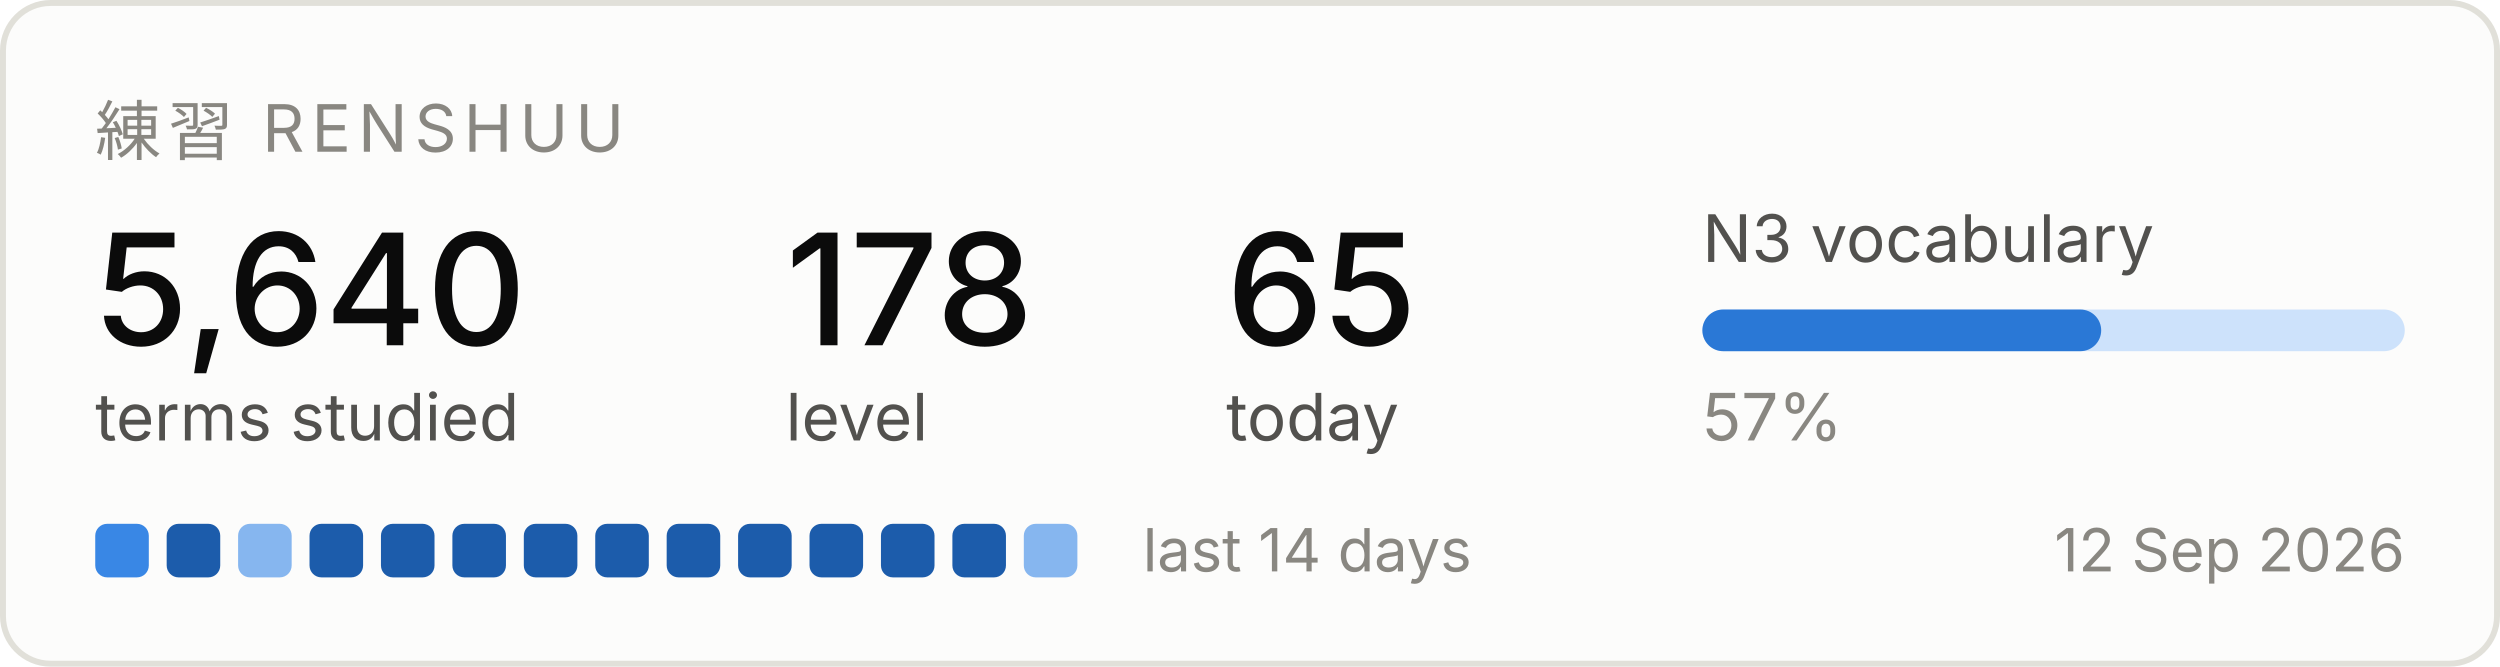
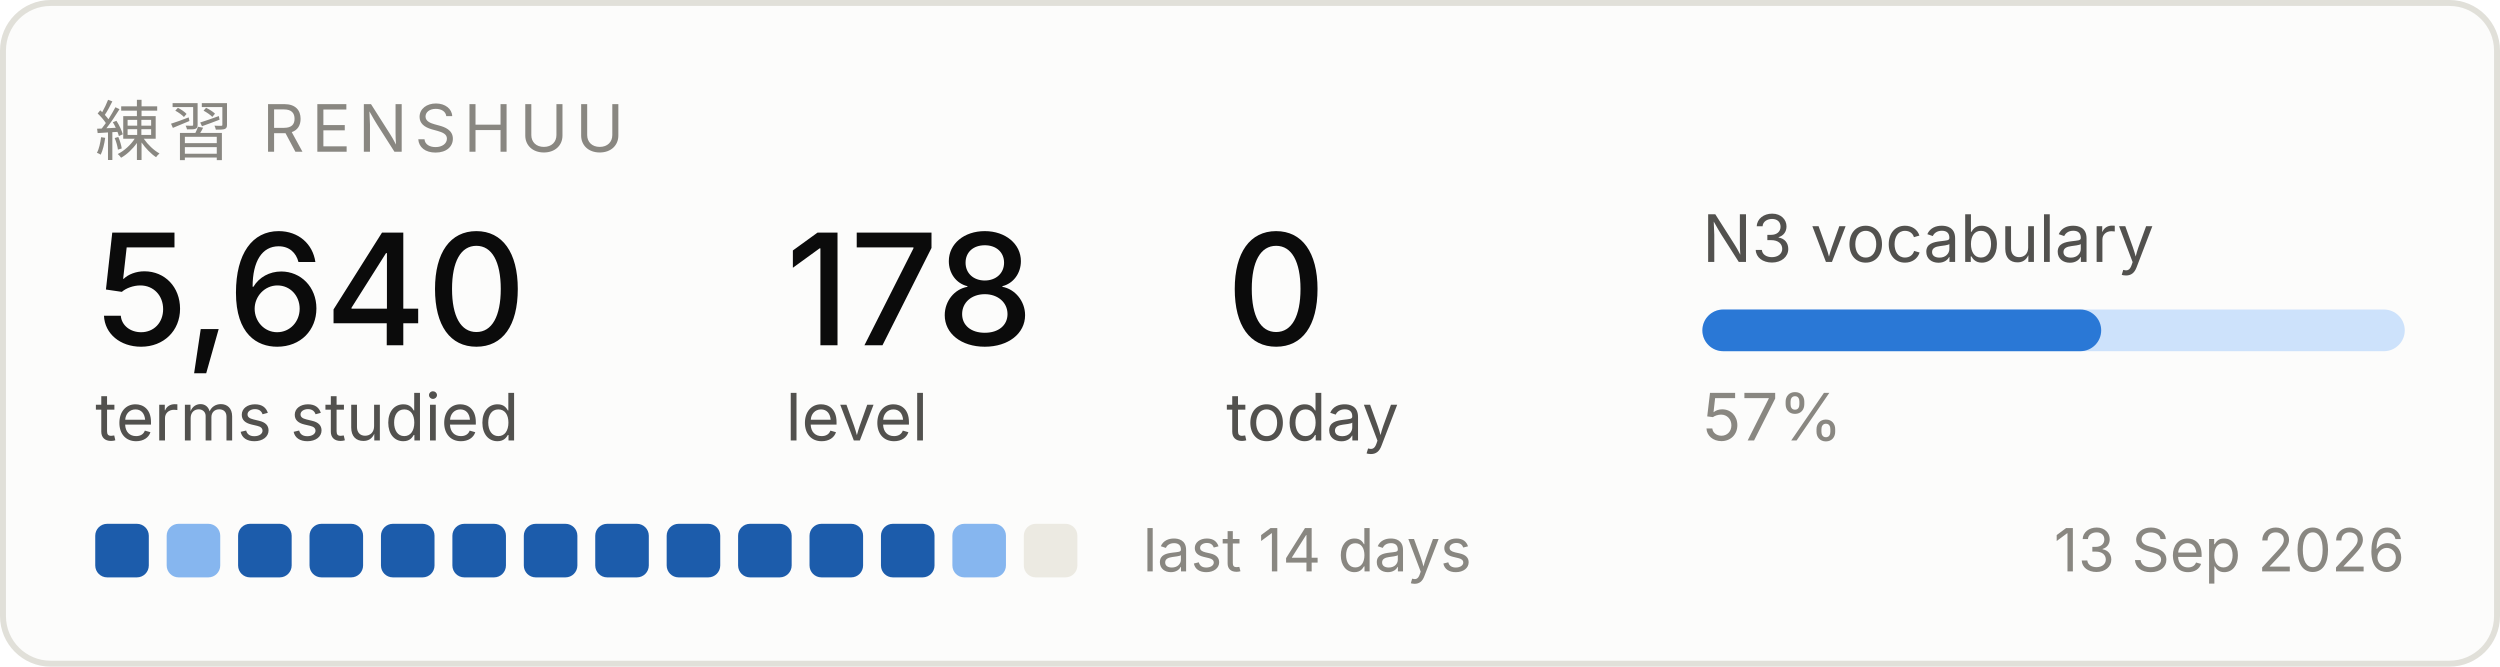
<svg xmlns="http://www.w3.org/2000/svg" width="420" height="112" viewBox="0 0 420 112" role="img" aria-label="Renshuu study progress">
  <rect x="0.5" y="0.5" width="419" height="111" rx="8" fill="#fcfcfb" stroke="#e1e0d9" />
  <text x="16" y="26" font-family="system-ui, -apple-system, Segoe UI, sans-serif" font-size="11" fill="#898781" letter-spacing="1.2">練習  RENSHUU</text>
  <text x="16" y="58" font-family="system-ui, -apple-system, Segoe UI, sans-serif" font-size="26" fill="#0b0b0b" font-weight="500">5,640</text>
  <text x="16" y="74" font-family="system-ui, -apple-system, Segoe UI, sans-serif" font-size="11" fill="#52514e">terms studied</text>
  <text x="132" y="58" font-family="system-ui, -apple-system, Segoe UI, sans-serif" font-size="26" fill="#0b0b0b" font-weight="500">178</text>
  <text x="132" y="74" font-family="system-ui, -apple-system, Segoe UI, sans-serif" font-size="11" fill="#52514e">level</text>
-   <text x="206" y="58" font-family="system-ui, -apple-system, Segoe UI, sans-serif" font-size="26" fill="#0b0b0b" font-weight="500">65</text>
+   <text x="206" y="58" font-family="system-ui, -apple-system, Segoe UI, sans-serif" font-size="26" fill="#0b0b0b" font-weight="500">0</text>
  <text x="206" y="74" font-family="system-ui, -apple-system, Segoe UI, sans-serif" font-size="11" fill="#52514e">today</text>
  <text x="286" y="44" font-family="system-ui, -apple-system, Segoe UI, sans-serif" font-size="11" fill="#52514e">N3 vocabulary</text>
  <rect x="286" y="52" width="118" height="7" rx="3.5" fill="#cde2fb" />
  <rect x="286" y="52" width="67" height="7" rx="3.5" fill="#2a78d6" />
  <text x="286" y="74" font-family="system-ui, -apple-system, Segoe UI, sans-serif" font-size="11" fill="#898781">57%</text>
-   <rect x="16" y="88" width="9" height="9" rx="2" fill="#3987e5" />
-   <rect x="28" y="88" width="9" height="9" rx="2" fill="#1c5cab" />
-   <rect x="40" y="88" width="9" height="9" rx="2" fill="#86b6ef" />
+   <rect x="16" y="88" width="9" height="9" rx="2" fill="#1c5cab" />
+   <rect x="28" y="88" width="9" height="9" rx="2" fill="#86b6ef" />
+   <rect x="40" y="88" width="9" height="9" rx="2" fill="#1c5cab" />
  <rect x="52" y="88" width="9" height="9" rx="2" fill="#1c5cab" />
  <rect x="64" y="88" width="9" height="9" rx="2" fill="#1c5cab" />
  <rect x="76" y="88" width="9" height="9" rx="2" fill="#1c5cab" />
  <rect x="88" y="88" width="9" height="9" rx="2" fill="#1c5cab" />
  <rect x="100" y="88" width="9" height="9" rx="2" fill="#1c5cab" />
  <rect x="112" y="88" width="9" height="9" rx="2" fill="#1c5cab" />
  <rect x="124" y="88" width="9" height="9" rx="2" fill="#1c5cab" />
  <rect x="136" y="88" width="9" height="9" rx="2" fill="#1c5cab" />
  <rect x="148" y="88" width="9" height="9" rx="2" fill="#1c5cab" />
-   <rect x="160" y="88" width="9" height="9" rx="2" fill="#1c5cab" />
-   <rect x="172" y="88" width="9" height="9" rx="2" fill="#86b6ef" />
+   <rect x="160" y="88" width="9" height="9" rx="2" fill="#86b6ef" />
+   <rect x="172" y="88" width="9" height="9" rx="2" fill="#eceae2" />
  <text x="192" y="96" font-family="system-ui, -apple-system, Segoe UI, sans-serif" font-size="10" fill="#898781">last 14 days</text>
-   <text x="404" y="96" font-family="system-ui, -apple-system, Segoe UI, sans-serif" font-size="10" fill="#898781" text-anchor="end">12 Sep 2026</text>
+   <text x="404" y="96" font-family="system-ui, -apple-system, Segoe UI, sans-serif" font-size="10" fill="#898781" text-anchor="end">13 Sep 2026</text>
</svg>
